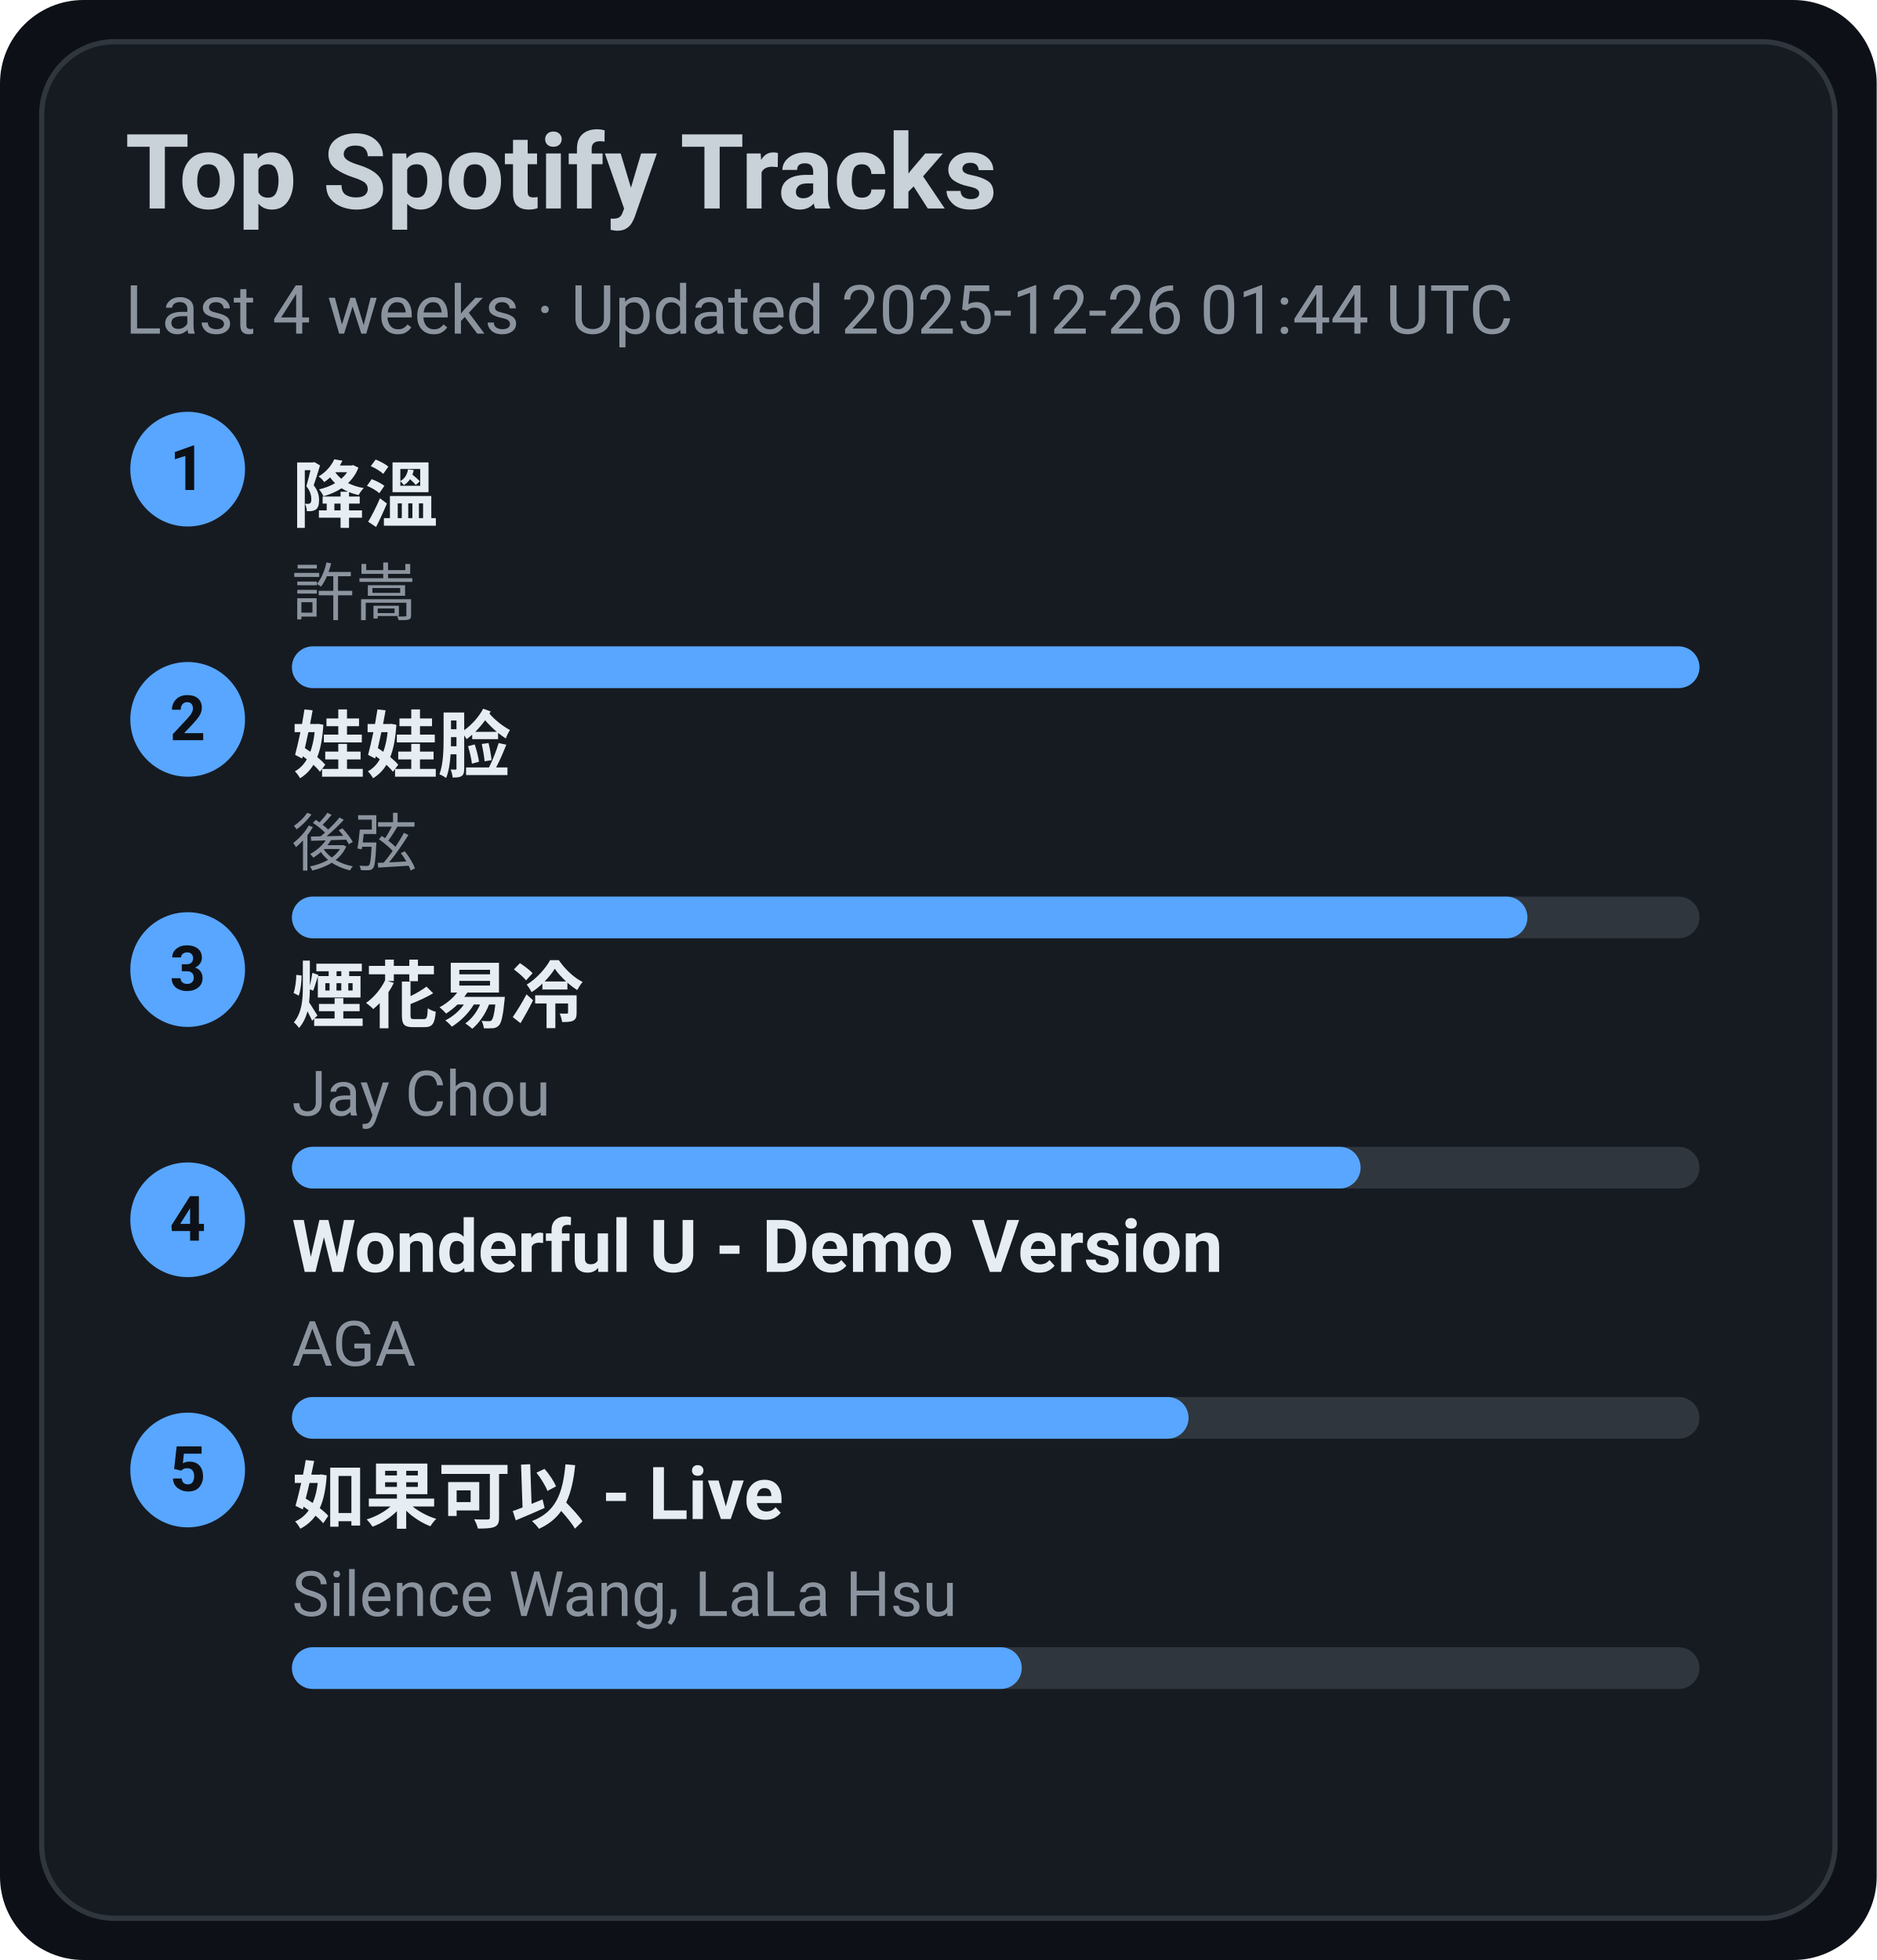
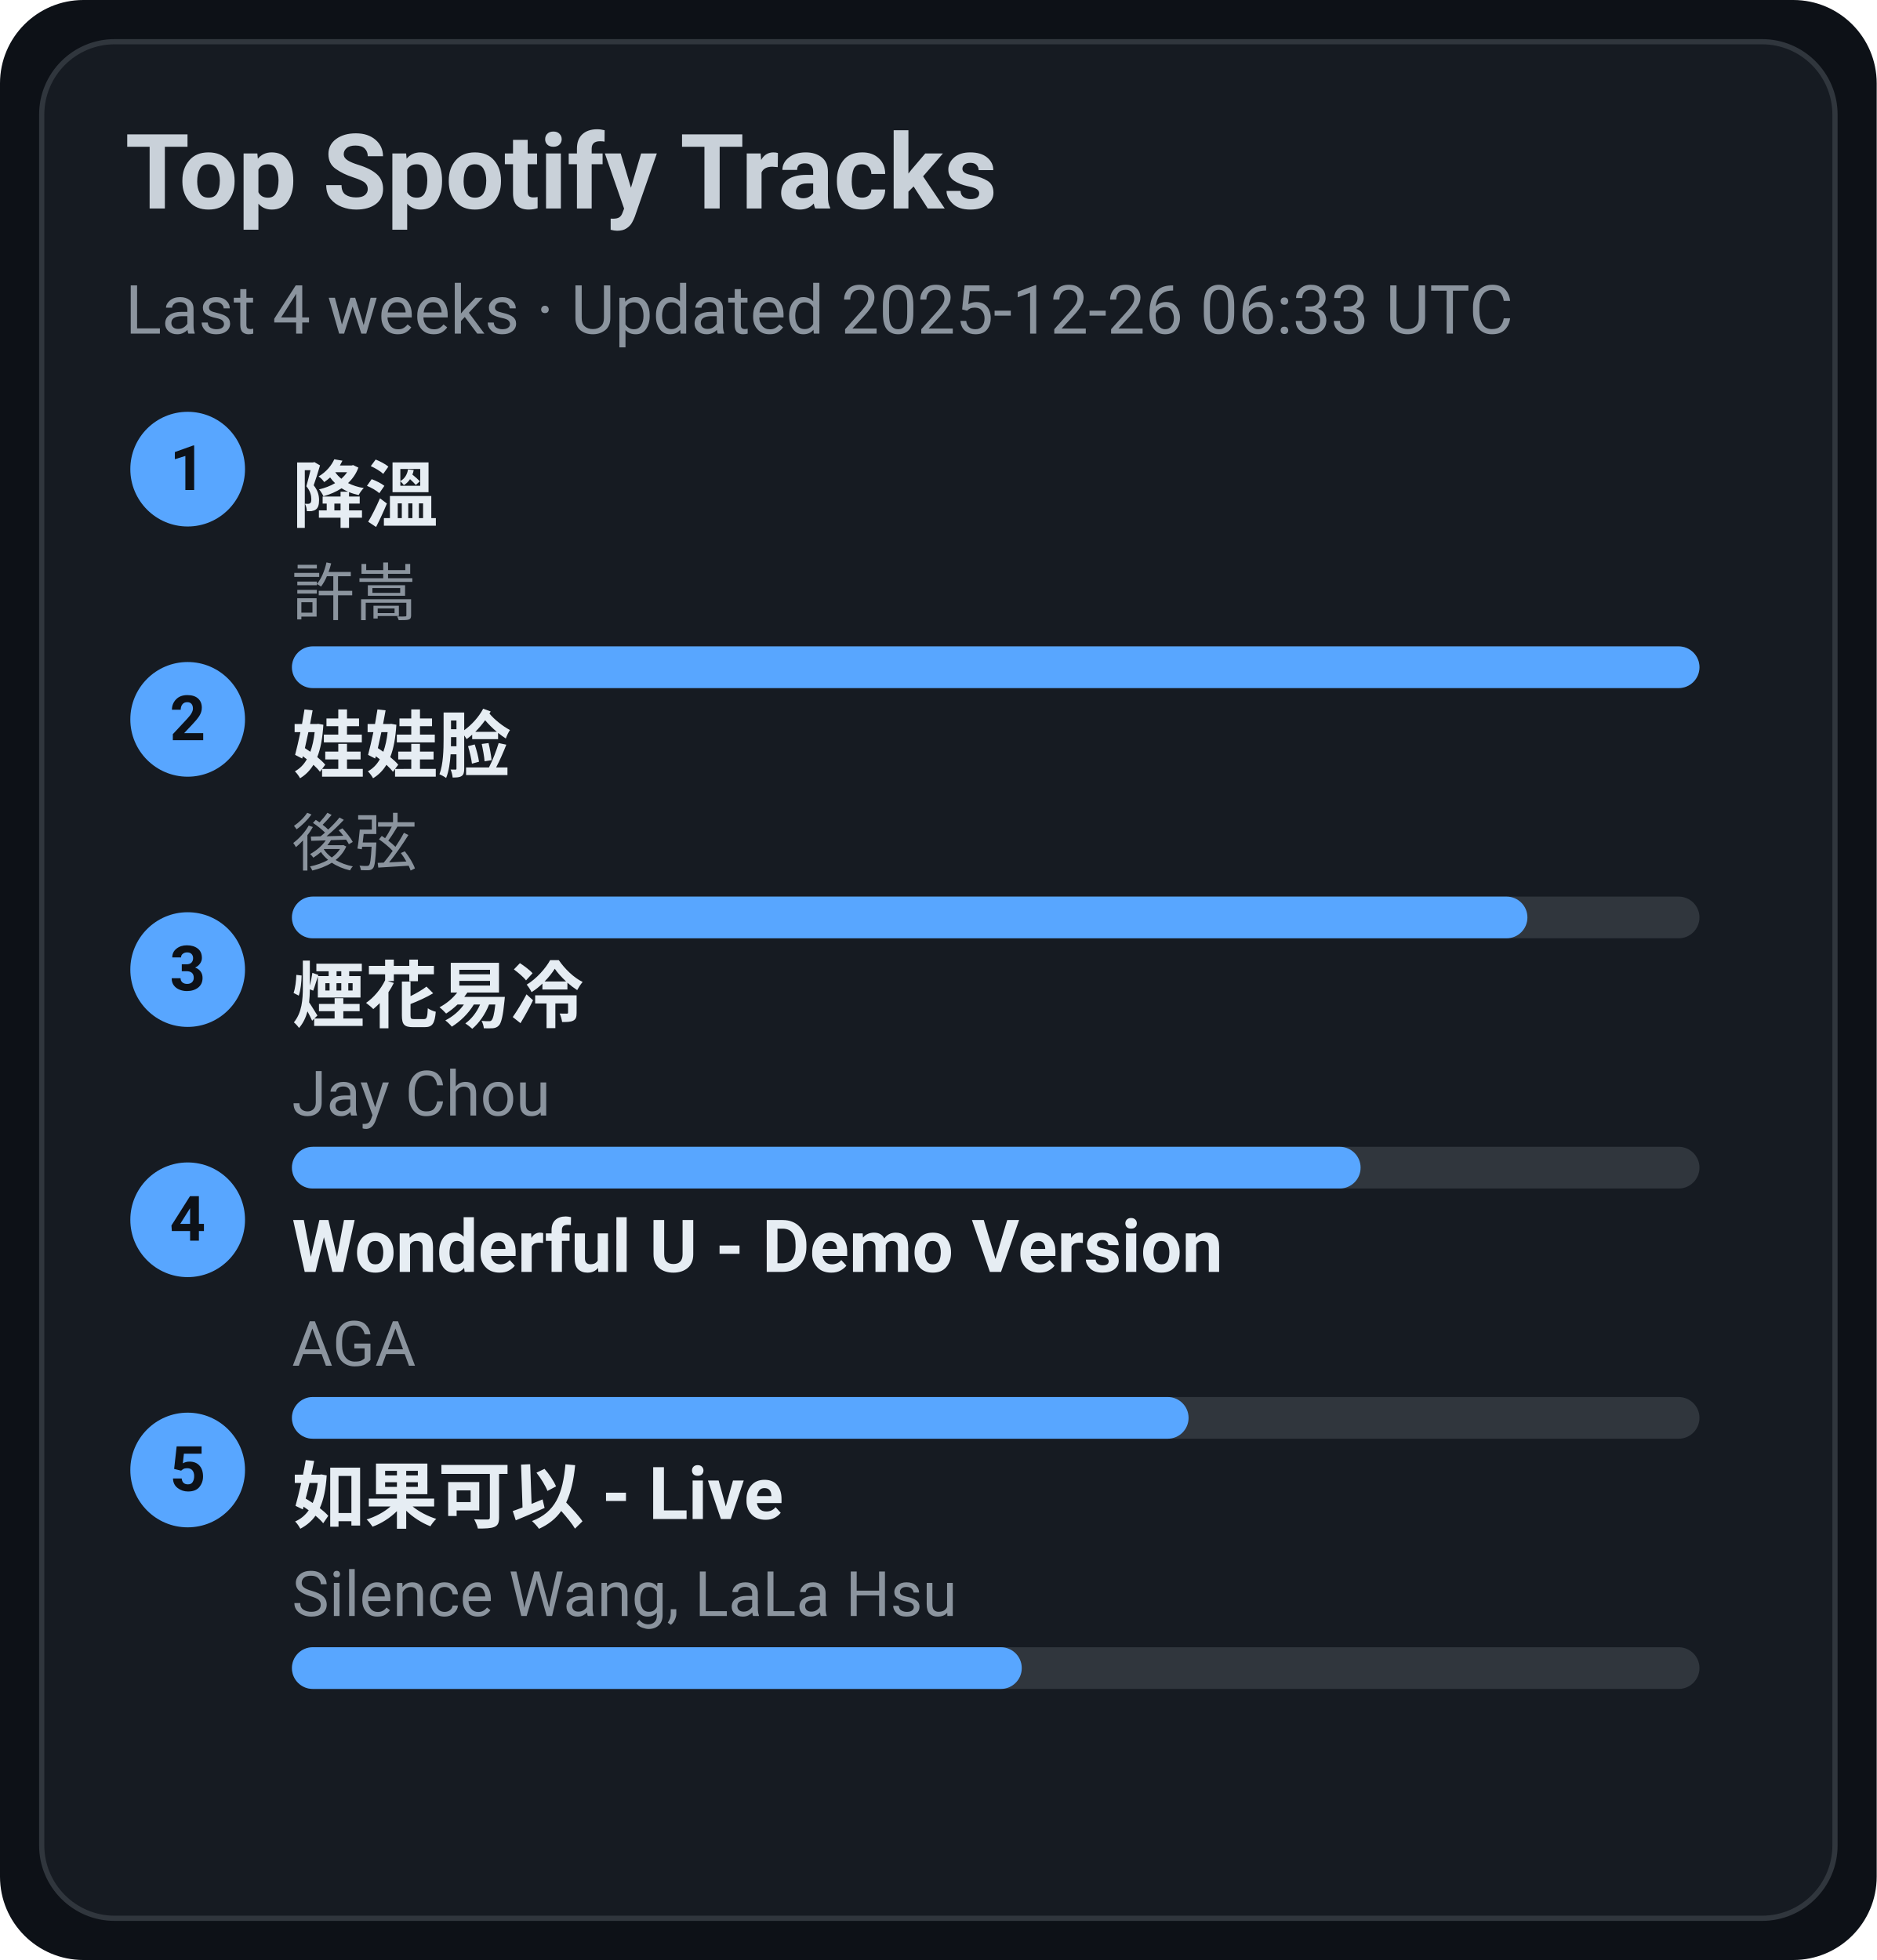
<svg xmlns="http://www.w3.org/2000/svg" width="360" height="376" viewBox="0 0 360 376">
  <style>text{font-family:-apple-system,BlinkMacSystemFont,Segoe UI,Roboto,Ubuntu,Helvetica Neue,Arial,Noto Sans,sans-serif}</style>
  <rect width="360" height="376" rx="16" fill="#0d1117" />
  <rect x="8" y="8" width="344" height="360" rx="14" fill="#161b22" stroke="#30363d" />
  <text x="24" y="40" font-size="20" fill="#c9d1d9" font-weight="600">Top Spotify Tracks</text>
-   <text x="24" y="64" font-size="13" fill="#8b949e">Last 4 weeks · Updated 2025-12-26 01:44 UTC</text>
+   <text x="24" y="64" font-size="13" fill="#8b949e">Last 4 weeks · Updated 2025-12-26 06:33 UTC</text>
  <circle cx="36" cy="90" r="11" fill="#58a6ff" />
  <text x="36" y="94" text-anchor="middle" font-size="12" fill="#0d1117" font-weight="700">1</text>
  <a href="https://open.spotify.com/track/2q9uhrOfyOnBa3oWR1PfYT" target="_blank" rel="noopener noreferrer">
    <text x="56" y="100" font-size="14" fill="#e6edf3" font-weight="600">降溫</text>
  </a>
  <text x="56" y="118" font-size="12" fill="#8b949e">許嵩</text>
  <rect x="56" y="124" width="270" height="8" rx="4" fill="#30363d" />
  <rect x="56" y="124" width="270" height="8" rx="4" fill="#58a6ff" />
  <circle cx="36" cy="138" r="11" fill="#58a6ff" />
  <text x="36" y="142" text-anchor="middle" font-size="12" fill="#0d1117" font-weight="700">2</text>
  <a href="https://open.spotify.com/track/08ouEICweFmqfgPJnRIQkE" target="_blank" rel="noopener noreferrer">
    <text x="56" y="148" font-size="14" fill="#e6edf3" font-weight="600">娃娃脸</text>
  </a>
  <text x="56" y="166" font-size="12" fill="#8b949e">後弦</text>
  <rect x="56" y="172" width="270" height="8" rx="4" fill="#30363d" />
  <rect x="56" y="172" width="237" height="8" rx="4" fill="#58a6ff" />
  <circle cx="36" cy="186" r="11" fill="#58a6ff" />
  <text x="36" y="190" text-anchor="middle" font-size="12" fill="#0d1117" font-weight="700">3</text>
  <a href="https://open.spotify.com/track/24beWW0pQCJEF3IVSpIryu" target="_blank" rel="noopener noreferrer">
    <text x="56" y="196" font-size="14" fill="#e6edf3" font-weight="600">煙花易冷</text>
  </a>
  <text x="56" y="214" font-size="12" fill="#8b949e">Jay Chou</text>
  <rect x="56" y="220" width="270" height="8" rx="4" fill="#30363d" />
  <rect x="56" y="220" width="205" height="8" rx="4" fill="#58a6ff" />
  <circle cx="36" cy="234" r="11" fill="#58a6ff" />
  <text x="36" y="238" text-anchor="middle" font-size="12" fill="#0d1117" font-weight="700">4</text>
  <a href="https://open.spotify.com/track/2eSNpIOFoi1Q8wxw6CycXJ" target="_blank" rel="noopener noreferrer">
    <text x="56" y="244" font-size="14" fill="#e6edf3" font-weight="600">Wonderful U - Demo Version</text>
  </a>
  <text x="56" y="262" font-size="12" fill="#8b949e">AGA</text>
  <rect x="56" y="268" width="270" height="8" rx="4" fill="#30363d" />
  <rect x="56" y="268" width="172" height="8" rx="4" fill="#58a6ff" />
  <circle cx="36" cy="282" r="11" fill="#58a6ff" />
  <text x="36" y="286" text-anchor="middle" font-size="12" fill="#0d1117" font-weight="700">5</text>
  <a href="https://open.spotify.com/track/6IF65dJzfmPcX7jwDegwoo" target="_blank" rel="noopener noreferrer">
    <text x="56" y="292" font-size="14" fill="#e6edf3" font-weight="600">如果可以 - Live</text>
  </a>
  <text x="56" y="310" font-size="12" fill="#8b949e">Silence Wang, LaLa Hsu</text>
  <rect x="56" y="316" width="270" height="8" rx="4" fill="#30363d" />
  <rect x="56" y="316" width="140" height="8" rx="4" fill="#58a6ff" />
</svg>
